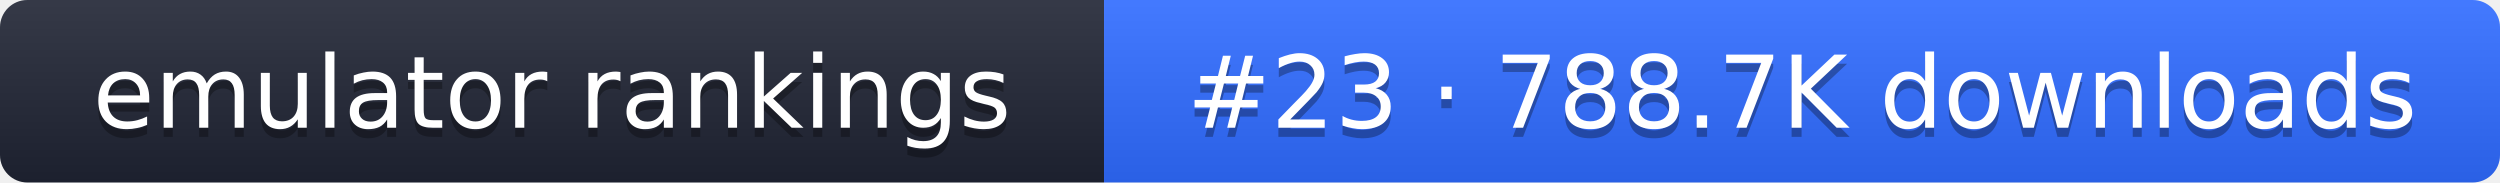
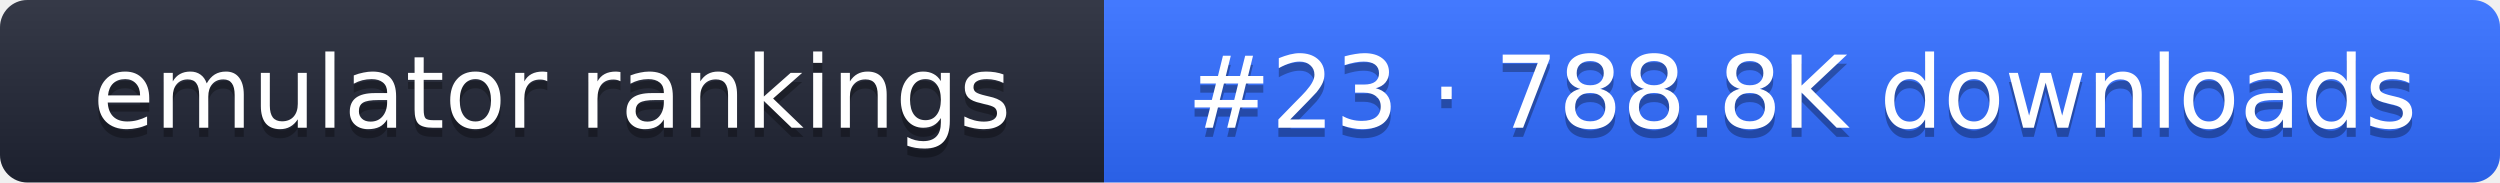
- <svg xmlns="http://www.w3.org/2000/svg" width="274" height="20" role="img" aria-label="emulator rankings: #23 · 788.7K downloads">
+ <svg xmlns="http://www.w3.org/2000/svg" width="274" height="20" role="img" aria-label="emulator rankings: #23 · 788.8K downloads">
  <linearGradient id="g" x2="0" y2="100%">
    <stop offset="0" stop-color="#fff" stop-opacity=".1" />
    <stop offset="1" stop-opacity=".1" />
  </linearGradient>
  <clipPath id="r">
    <rect width="274" height="20" rx="3" fill="#fff" />
  </clipPath>
  <g clip-path="url(#r)">
    <rect width="121" height="20" fill="#1f2433" />
    <rect x="121" width="153" height="20" fill="#2f6bff" />
    <rect width="274" height="20" fill="url(#g)" />
  </g>
  <g fill="#fff" text-anchor="middle" font-family="Verdana,DejaVu Sans,sans-serif" font-size="11">
    <text x="60.5" y="15" fill="#010101" fill-opacity=".3">emulator rankings</text>
    <text x="60.5" y="14">emulator rankings</text>
-     <text x="197.5" y="15" fill="#010101" fill-opacity=".3">#23 · 788.7K downloads</text>
-     <text x="197.5" y="14">#23 · 788.7K downloads</text>
+     <text x="197.5" y="15" fill="#010101" fill-opacity=".3">#23 · 788.8K downloads</text>
+     <text x="197.5" y="14">#23 · 788.8K downloads</text>
  </g>
</svg>
